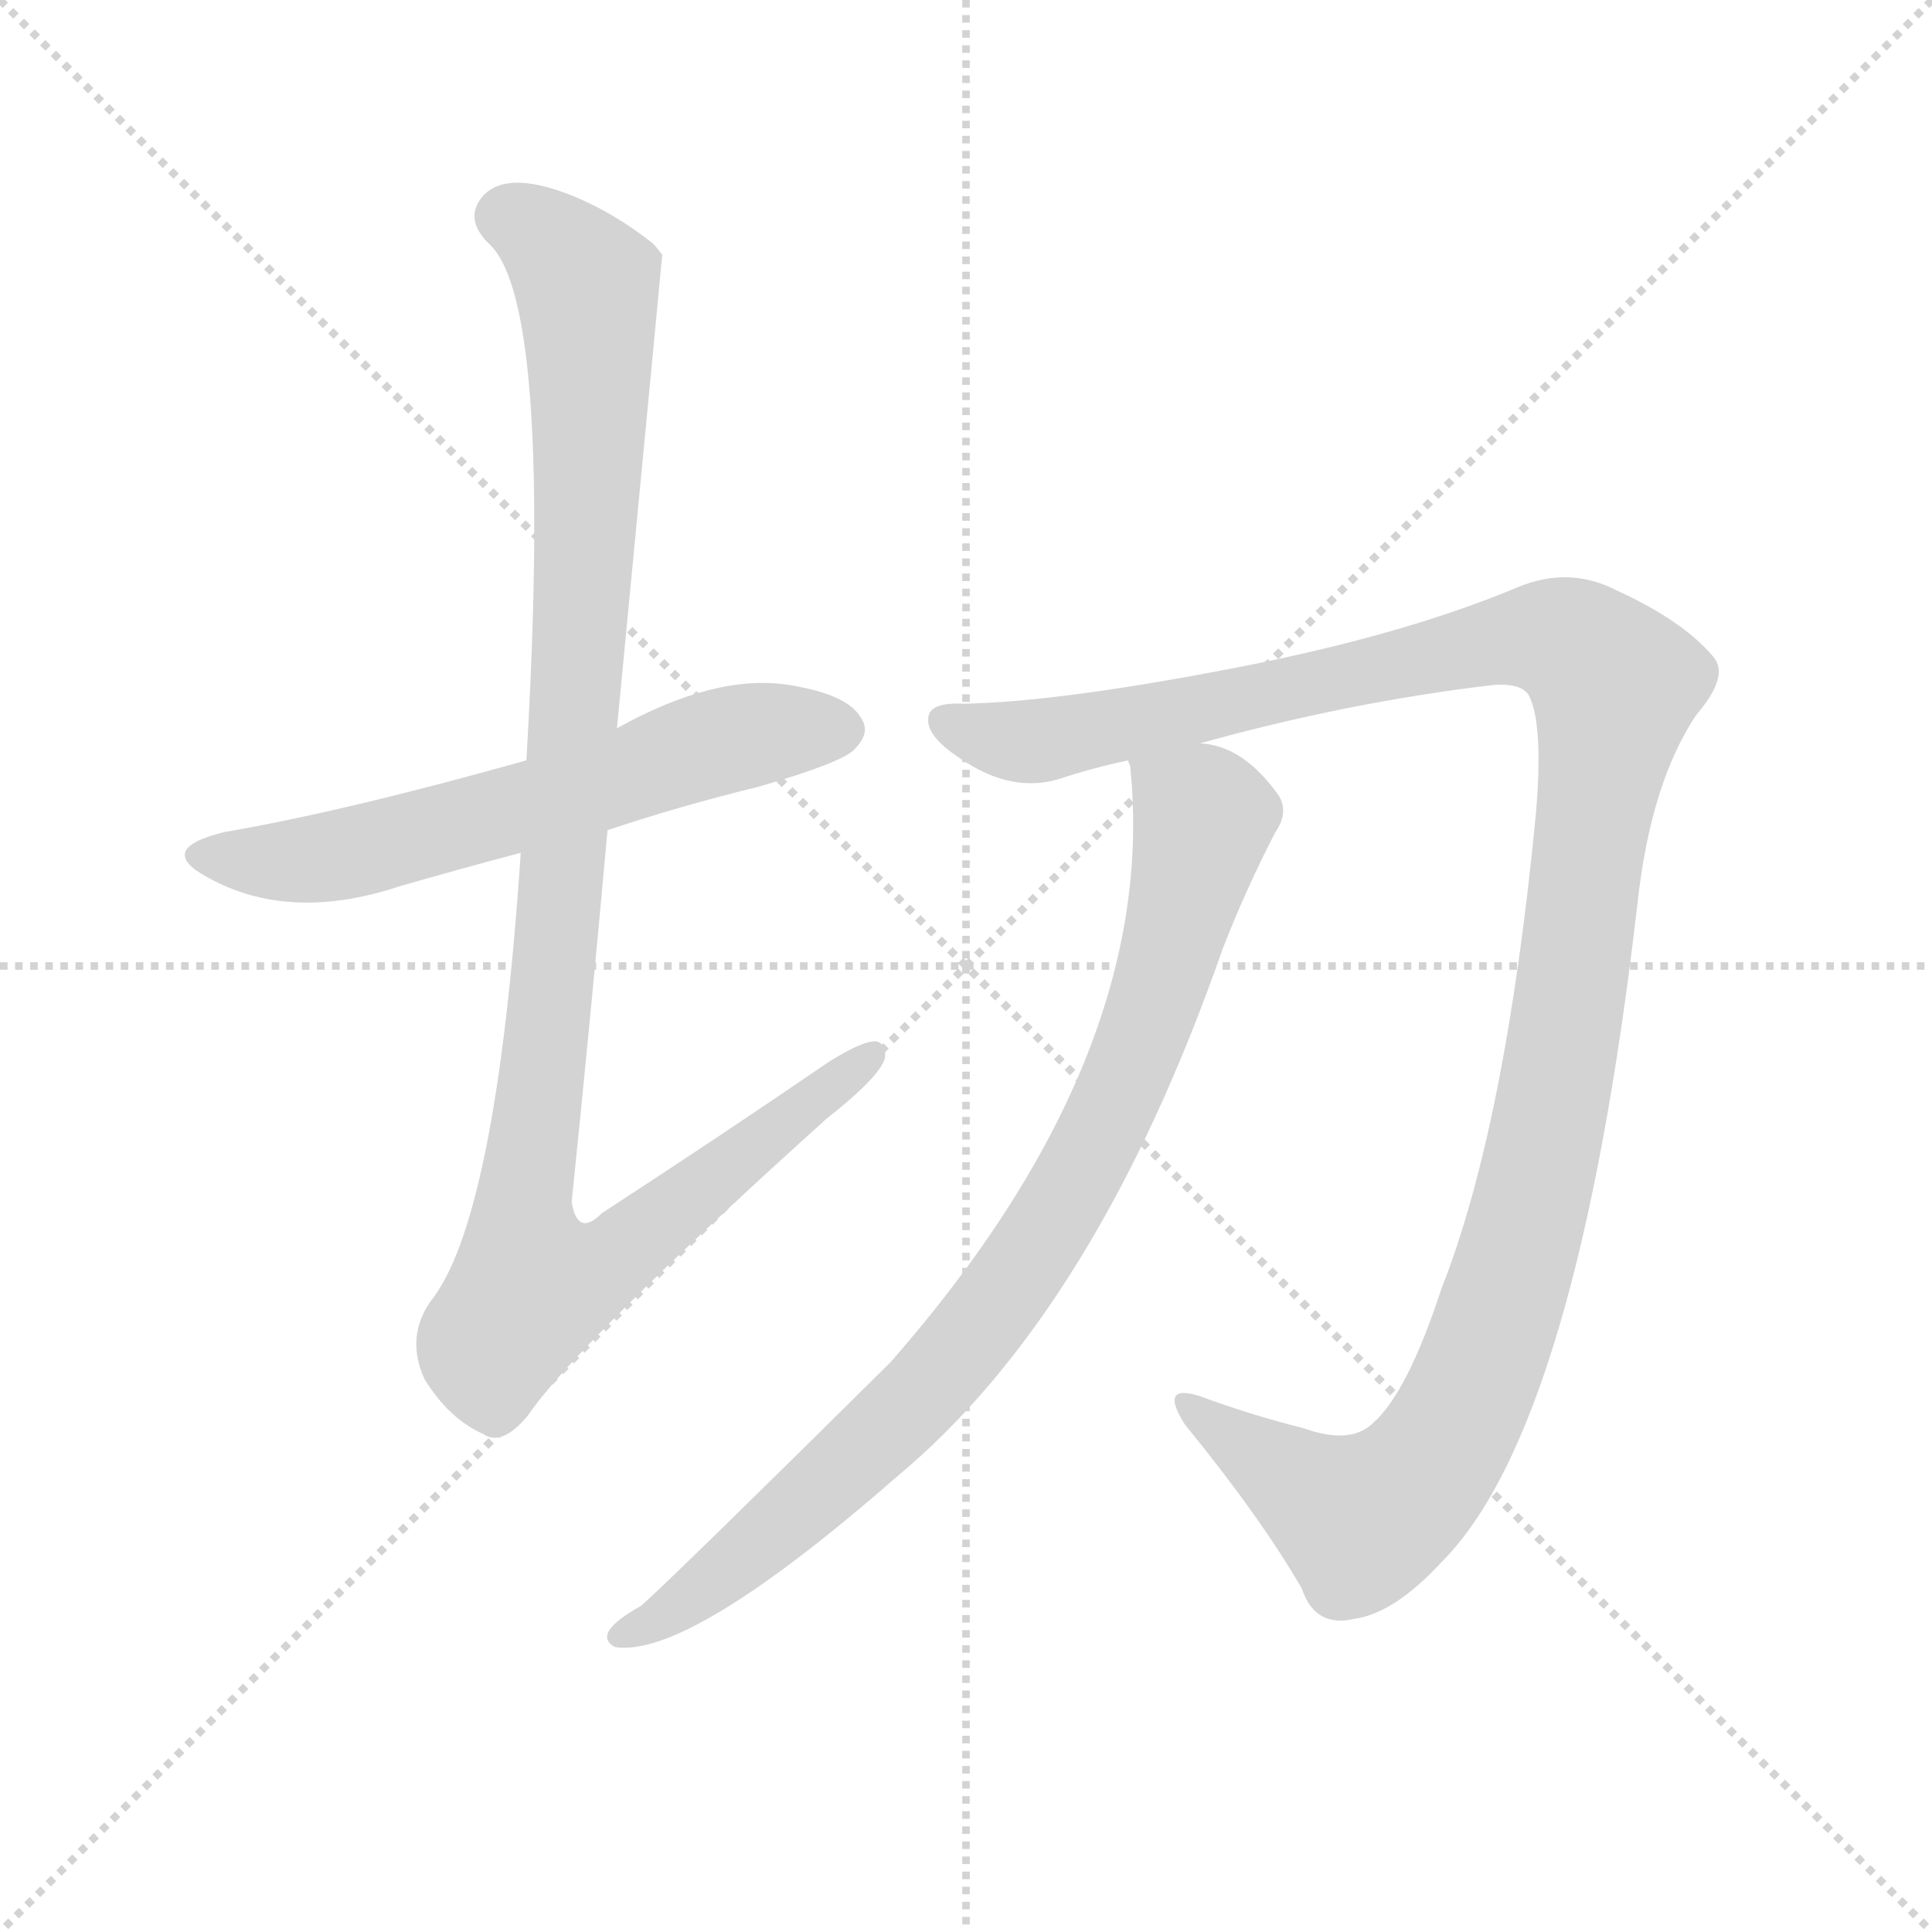
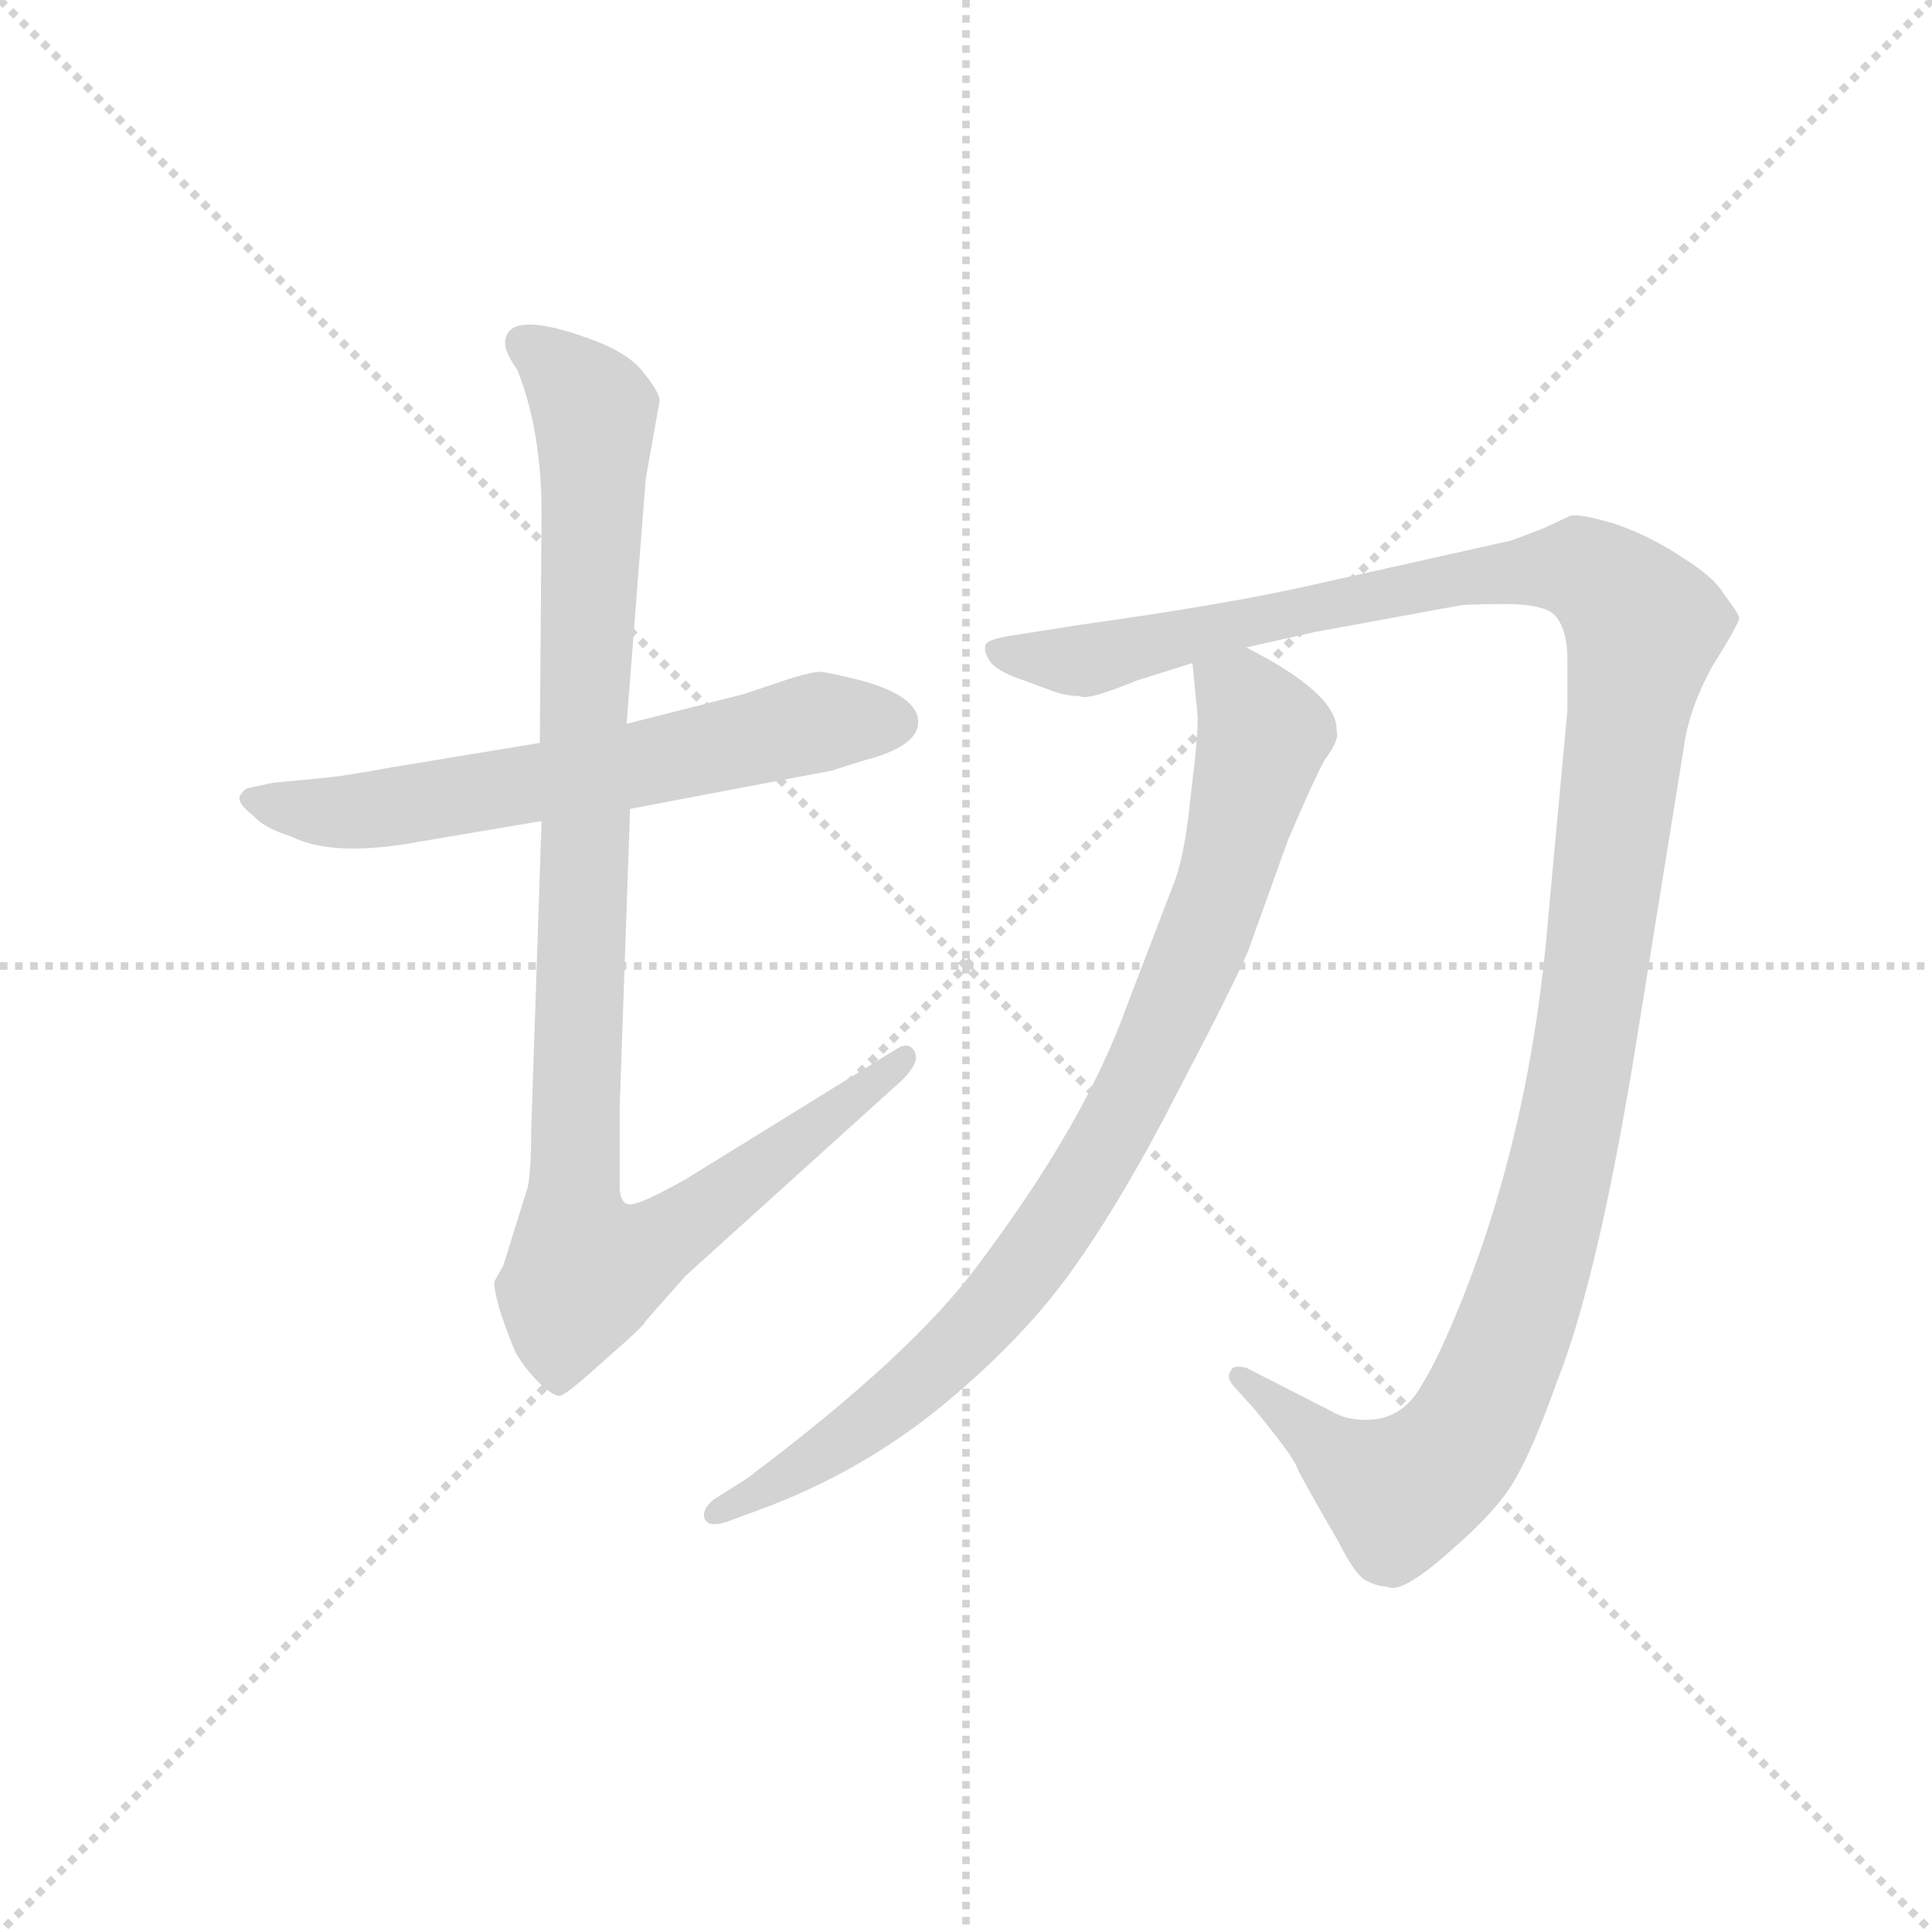
<svg xmlns="http://www.w3.org/2000/svg" version="1.1" viewBox="0 0 1024 1024">
  <g stroke="lightgray" stroke-dasharray="1,1" stroke-width="1" transform="scale(4, 4)">
    <line x1="0" y1="0" x2="256" y2="256" />
    <line x1="256" y1="0" x2="0" y2="256" />
    <line x1="128" y1="0" x2="128" y2="256" />
    <line x1="0" y1="128" x2="256" y2="128" />
  </g>
-   <g transform="scale(1, -1) translate(0, -900)">
+   <g transform="scale(0.92, -0.92) translate(60, -830)">
    <style type="text/css">
      
        @keyframes keyframes0 {
          from {
            stroke: blue;
-             stroke-dashoffset: 601;
+             stroke-dashoffset: 631;
            stroke-width: 128;
          }
-           66% {
+           67% {
            animation-timing-function: step-end;
            stroke: blue;
            stroke-dashoffset: 0;
            stroke-width: 128;
          }
          to {
            stroke: black;
            stroke-width: 1024;
          }
        }
        #make-me-a-hanzi-animation-0 {
-           animation: keyframes0 0.739s both;
+           animation: keyframes0 0.764s both;
          animation-delay: 0s;
          animation-timing-function: linear;
        }
      
        @keyframes keyframes1 {
          from {
            stroke: blue;
-             stroke-dashoffset: 1063;
+             stroke-dashoffset: 1025;
            stroke-width: 128;
          }
-           78% {
+           77% {
            animation-timing-function: step-end;
            stroke: blue;
            stroke-dashoffset: 0;
            stroke-width: 128;
          }
          to {
            stroke: black;
            stroke-width: 1024;
          }
        }
        #make-me-a-hanzi-animation-1 {
-           animation: keyframes1 1.115s both;
-           animation-delay: 0.739s;
+           animation: keyframes1 1.084s both;
+           animation-delay: 0.764s;
          animation-timing-function: linear;
        }
      
        @keyframes keyframes2 {
          from {
            stroke: blue;
-             stroke-dashoffset: 1208;
+             stroke-dashoffset: 1291;
            stroke-width: 128;
          }
-           80% {
+           81% {
            animation-timing-function: step-end;
            stroke: blue;
            stroke-dashoffset: 0;
            stroke-width: 128;
          }
          to {
            stroke: black;
            stroke-width: 1024;
          }
        }
        #make-me-a-hanzi-animation-2 {
-           animation: keyframes2 1.233s both;
-           animation-delay: 1.854s;
+           animation: keyframes2 1.301s both;
+           animation-delay: 1.848s;
          animation-timing-function: linear;
        }
      
        @keyframes keyframes3 {
          from {
            stroke: blue;
-             stroke-dashoffset: 851;
+             stroke-dashoffset: 872;
            stroke-width: 128;
          }
-           73% {
+           74% {
            animation-timing-function: step-end;
            stroke: blue;
            stroke-dashoffset: 0;
            stroke-width: 128;
          }
          to {
            stroke: black;
            stroke-width: 1024;
          }
        }
        #make-me-a-hanzi-animation-3 {
-           animation: keyframes3 0.943s both;
-           animation-delay: 3.087s;
+           animation: keyframes3 0.96s both;
+           animation-delay: 3.148s;
          animation-timing-function: linear;
        }
      
    </style>
-     <path d="M 322 460 Q 361 473 402 483 Q 447 496 453 503 Q 462 512 456 520 Q 449 532 418 537 Q 379 543 327 514 L 279 497 Q 183 470 119 459 Q 82 450 110 435 Q 153 411 211 430 Q 242 439 276 448 L 322 460 Z" fill="lightgray" />
-     <path d="M 276 448 Q 263 253 228 210 Q 215 191 225 169 Q 238 148 256 140 Q 266 133 280 150 Q 305 187 438 307 Q 466 329 469 339 Q 470 346 465 348 Q 458 349 439 337 Q 382 298 319 257 Q 306 244 303 263 Q 313 360 322 460 L 327 514 Q 351 764 351 765 Q 348 769 346 771 Q 322 790 296 799 Q 266 809 255 795 Q 246 783 260 770 Q 293 737 279 497 L 276 448 Z" fill="lightgray" />
-     <path d="M 636 506 Q 715 528 792 537 Q 808 538 811 530 Q 818 514 814 468 Q 798 303 764 217 Q 746 162 728 146 Q 716 134 691 143 Q 663 150 636 160 Q 614 167 628 145 Q 668 96 690 58 Q 697 37 718 42 Q 739 45 764 72 Q 836 144 868 422 Q 875 485 899 521 Q 917 542 908 552 Q 892 571 857 587 Q 832 600 805 589 Q 741 562 644 544 Q 559 528 511 527 Q 492 528 492 519 Q 491 509 512 496 Q 537 480 561 487 Q 579 493 598 497 L 636 506 Z" fill="lightgray" />
-     <path d="M 598 497 Q 598 496 599 494 Q 615 341 472 178 Q 363 70 340 49 Q 313 34 326 27 Q 365 21 475 117 Q 581 205 648 397 Q 660 428 676 459 Q 683 469 678 478 Q 659 505 636 506 C 607 514 596 517 598 497 Z" fill="lightgray" />
+     <path d="M 251 402 L 166 388 Q 139 383 128 382 L 97 379 L 83 376 Q 80 375 78 371 Q 77 367 86 360 Q 92 353 108 348 Q 132 336 181 345 L 252 357 L 303 364 L 419 386 L 438 392 Q 469 400 469 414 Q 469 429 436 438 Q 420 442 413 443 Q 406 443 386 436 L 368 430 L 301 413 L 251 402 Z" fill="lightgray" />
+     <path d="M 231 632 Q 231 627 238 617 Q 252 582 252 534 L 251 402 L 252 357 L 246 178 Q 246 155 244 146 L 230 101 L 225 92 Q 224 89 228 75 Q 233 60 237 51 Q 242 42 250 34 Q 259 25 263 26 Q 267 27 289 47 Q 312 67 312 69 L 335 95 L 460 208 Q 470 218 467 224 Q 464 230 457 226 L 334 150 Q 312 138 307 137 Q 297 133 297 147 L 297 192 L 303 364 L 301 413 L 312 554 L 320 599 Q 320 604 311 615 Q 303 626 282 634 Q 231 653 231 632 Z" fill="lightgray" />
+     <path d="M 658 457 L 698 466 L 780 481 Q 783 482 807 482 Q 832 482 837 474 Q 843 466 843 450 L 843 421 L 832 302 Q 822 179 781 78 Q 768 46 759 32 Q 748 12 727 12 Q 715 12 707 17 L 658 42 Q 650 44 649 40 Q 646 36 652 30 L 662 19 Q 685 -9 687 -15 Q 690 -22 711 -58 Q 720 -76 726 -80 Q 733 -84 739 -84 Q 747 -89 775 -64 Q 803 -40 813 -22 Q 823 -5 837 34 Q 862 97 885 244 L 910 399 Q 913 422 927 447 Q 942 471 942 474 Q 942 476 933 488 Q 928 497 909 509 Q 891 521 871 528 Q 851 534 845 533 L 830 526 Q 810 518 808 518 L 696 493 Q 648 482 562 470 L 524 464 Q 510 462 508 459 Q 506 455 511 448 Q 517 442 530 438 L 546 432 Q 554 429 562 429 Q 566 426 595 438 L 627 448 L 658 457 Z" fill="lightgray" />
+     <path d="M 627 448 L 630 417 Q 630 403 626 372 Q 623 340 617 323 L 589 250 Q 565 183 504 102 Q 466 50 370 -22 L 351 -34 Q 344 -40 346 -45 Q 348 -50 358 -47 L 377 -40 Q 437 -18 485 22 Q 533 62 561 103 Q 589 143 619 202 Q 650 261 659 282 L 682 346 Q 697 381 703 392 Q 712 404 710 409 Q 711 430 658 457 C 632 471 624 476 627 448 Z" fill="lightgray" />
    <clipPath id="make-me-a-hanzi-clip-0">
-       <path d="M 322 460 Q 361 473 402 483 Q 447 496 453 503 Q 462 512 456 520 Q 449 532 418 537 Q 379 543 327 514 L 279 497 Q 183 470 119 459 Q 82 450 110 435 Q 153 411 211 430 Q 242 439 276 448 L 322 460 Z" />
+       <path d="M 251 402 L 166 388 Q 139 383 128 382 L 97 379 L 83 376 Q 80 375 78 371 Q 77 367 86 360 Q 92 353 108 348 Q 132 336 181 345 L 252 357 L 303 364 L 419 386 L 438 392 Q 469 400 469 414 Q 469 429 436 438 Q 420 442 413 443 Q 406 443 386 436 L 368 430 L 301 413 L 251 402 Z" />
    </clipPath>
-     <path clip-path="url(#make-me-a-hanzi-clip-0)" d="M 111 448 L 134 443 L 182 447 L 399 511 L 446 513" fill="none" id="make-me-a-hanzi-animation-0" stroke-dasharray="473 946" stroke-linecap="round" />
+     <path clip-path="url(#make-me-a-hanzi-clip-0)" d="M 86 368 L 153 363 L 293 386 L 413 414 L 456 414" fill="none" id="make-me-a-hanzi-animation-0" stroke-dasharray="503 1006" stroke-linecap="round" />
    <clipPath id="make-me-a-hanzi-clip-1">
-       <path d="M 276 448 Q 263 253 228 210 Q 215 191 225 169 Q 238 148 256 140 Q 266 133 280 150 Q 305 187 438 307 Q 466 329 469 339 Q 470 346 465 348 Q 458 349 439 337 Q 382 298 319 257 Q 306 244 303 263 Q 313 360 322 460 L 327 514 Q 351 764 351 765 Q 348 769 346 771 Q 322 790 296 799 Q 266 809 255 795 Q 246 783 260 770 Q 293 737 279 497 L 276 448 Z" />
+       <path d="M 231 632 Q 231 627 238 617 Q 252 582 252 534 L 251 402 L 252 357 L 246 178 Q 246 155 244 146 L 230 101 L 225 92 Q 224 89 228 75 Q 233 60 237 51 Q 242 42 250 34 Q 259 25 263 26 Q 267 27 289 47 Q 312 67 312 69 L 335 95 L 460 208 Q 470 218 467 224 Q 464 230 457 226 L 334 150 Q 312 138 307 137 Q 297 133 297 147 L 297 192 L 303 364 L 301 413 L 312 554 L 320 599 Q 320 604 311 615 Q 303 626 282 634 Q 231 653 231 632 Z" />
    </clipPath>
-     <path clip-path="url(#make-me-a-hanzi-clip-1)" d="M 269 785 L 303 760 L 312 737 L 306 531 L 277 264 L 282 218 L 321 230 L 461 341" fill="none" id="make-me-a-hanzi-animation-1" stroke-dasharray="935 1870" stroke-linecap="round" />
+     <path clip-path="url(#make-me-a-hanzi-clip-1)" d="M 242 632 L 276 603 L 283 582 L 271 146 L 278 101 L 325 118 L 461 221" fill="none" id="make-me-a-hanzi-animation-1" stroke-dasharray="897 1794" stroke-linecap="round" />
    <clipPath id="make-me-a-hanzi-clip-2">
-       <path d="M 636 506 Q 715 528 792 537 Q 808 538 811 530 Q 818 514 814 468 Q 798 303 764 217 Q 746 162 728 146 Q 716 134 691 143 Q 663 150 636 160 Q 614 167 628 145 Q 668 96 690 58 Q 697 37 718 42 Q 739 45 764 72 Q 836 144 868 422 Q 875 485 899 521 Q 917 542 908 552 Q 892 571 857 587 Q 832 600 805 589 Q 741 562 644 544 Q 559 528 511 527 Q 492 528 492 519 Q 491 509 512 496 Q 537 480 561 487 Q 579 493 598 497 L 636 506 Z" />
+       <path d="M 658 457 L 698 466 L 780 481 Q 783 482 807 482 Q 832 482 837 474 Q 843 466 843 450 L 843 421 L 832 302 Q 822 179 781 78 Q 768 46 759 32 Q 748 12 727 12 Q 715 12 707 17 L 658 42 Q 650 44 649 40 Q 646 36 652 30 L 662 19 Q 685 -9 687 -15 Q 690 -22 711 -58 Q 720 -76 726 -80 Q 733 -84 739 -84 Q 747 -89 775 -64 Q 803 -40 813 -22 Q 823 -5 837 34 Q 862 97 885 244 L 910 399 Q 913 422 927 447 Q 942 471 942 474 Q 942 476 933 488 Q 928 497 909 509 Q 891 521 871 528 Q 851 534 845 533 L 830 526 Q 810 518 808 518 L 696 493 Q 648 482 562 470 L 524 464 Q 510 462 508 459 Q 506 455 511 448 Q 517 442 530 438 L 546 432 Q 554 429 562 429 Q 566 426 595 438 L 627 448 L 658 457 Z" />
    </clipPath>
-     <path clip-path="url(#make-me-a-hanzi-clip-2)" d="M 502 517 L 551 507 L 809 562 L 837 556 L 856 537 L 818 287 L 795 205 L 765 134 L 737 103 L 722 95 L 630 154" fill="none" id="make-me-a-hanzi-animation-2" stroke-dasharray="1080 2160" stroke-linecap="round" />
+     <path clip-path="url(#make-me-a-hanzi-clip-2)" d="M 514 455 L 568 450 L 762 494 L 830 503 L 855 500 L 887 469 L 852 218 L 822 92 L 795 21 L 773 -12 L 746 -30 L 714 -13 L 655 36" fill="none" id="make-me-a-hanzi-animation-2" stroke-dasharray="1163 2326" stroke-linecap="round" />
    <clipPath id="make-me-a-hanzi-clip-3">
-       <path d="M 598 497 Q 598 496 599 494 Q 615 341 472 178 Q 363 70 340 49 Q 313 34 326 27 Q 365 21 475 117 Q 581 205 648 397 Q 660 428 676 459 Q 683 469 678 478 Q 659 505 636 506 C 607 514 596 517 598 497 Z" />
+       <path d="M 627 448 L 630 417 Q 630 403 626 372 Q 623 340 617 323 L 589 250 Q 565 183 504 102 Q 466 50 370 -22 L 351 -34 Q 344 -40 346 -45 Q 348 -50 358 -47 L 377 -40 Q 437 -18 485 22 Q 533 62 561 103 Q 589 143 619 202 Q 650 261 659 282 L 682 346 Q 697 381 703 392 Q 712 404 710 409 Q 711 430 658 457 C 632 471 624 476 627 448 Z" />
    </clipPath>
-     <path clip-path="url(#make-me-a-hanzi-clip-3)" d="M 605 498 L 638 467 L 610 361 L 568 269 L 527 207 L 452 124 L 375 59 L 330 33" fill="none" id="make-me-a-hanzi-animation-3" stroke-dasharray="723 1446" stroke-linecap="round" />
+     <path clip-path="url(#make-me-a-hanzi-clip-3)" d="M 635 441 L 656 427 L 668 406 L 633 289 L 574 165 L 531 99 L 479 42 L 394 -21 L 353 -41" fill="none" id="make-me-a-hanzi-animation-3" stroke-dasharray="744 1488" stroke-linecap="round" />
  </g>
</svg>
